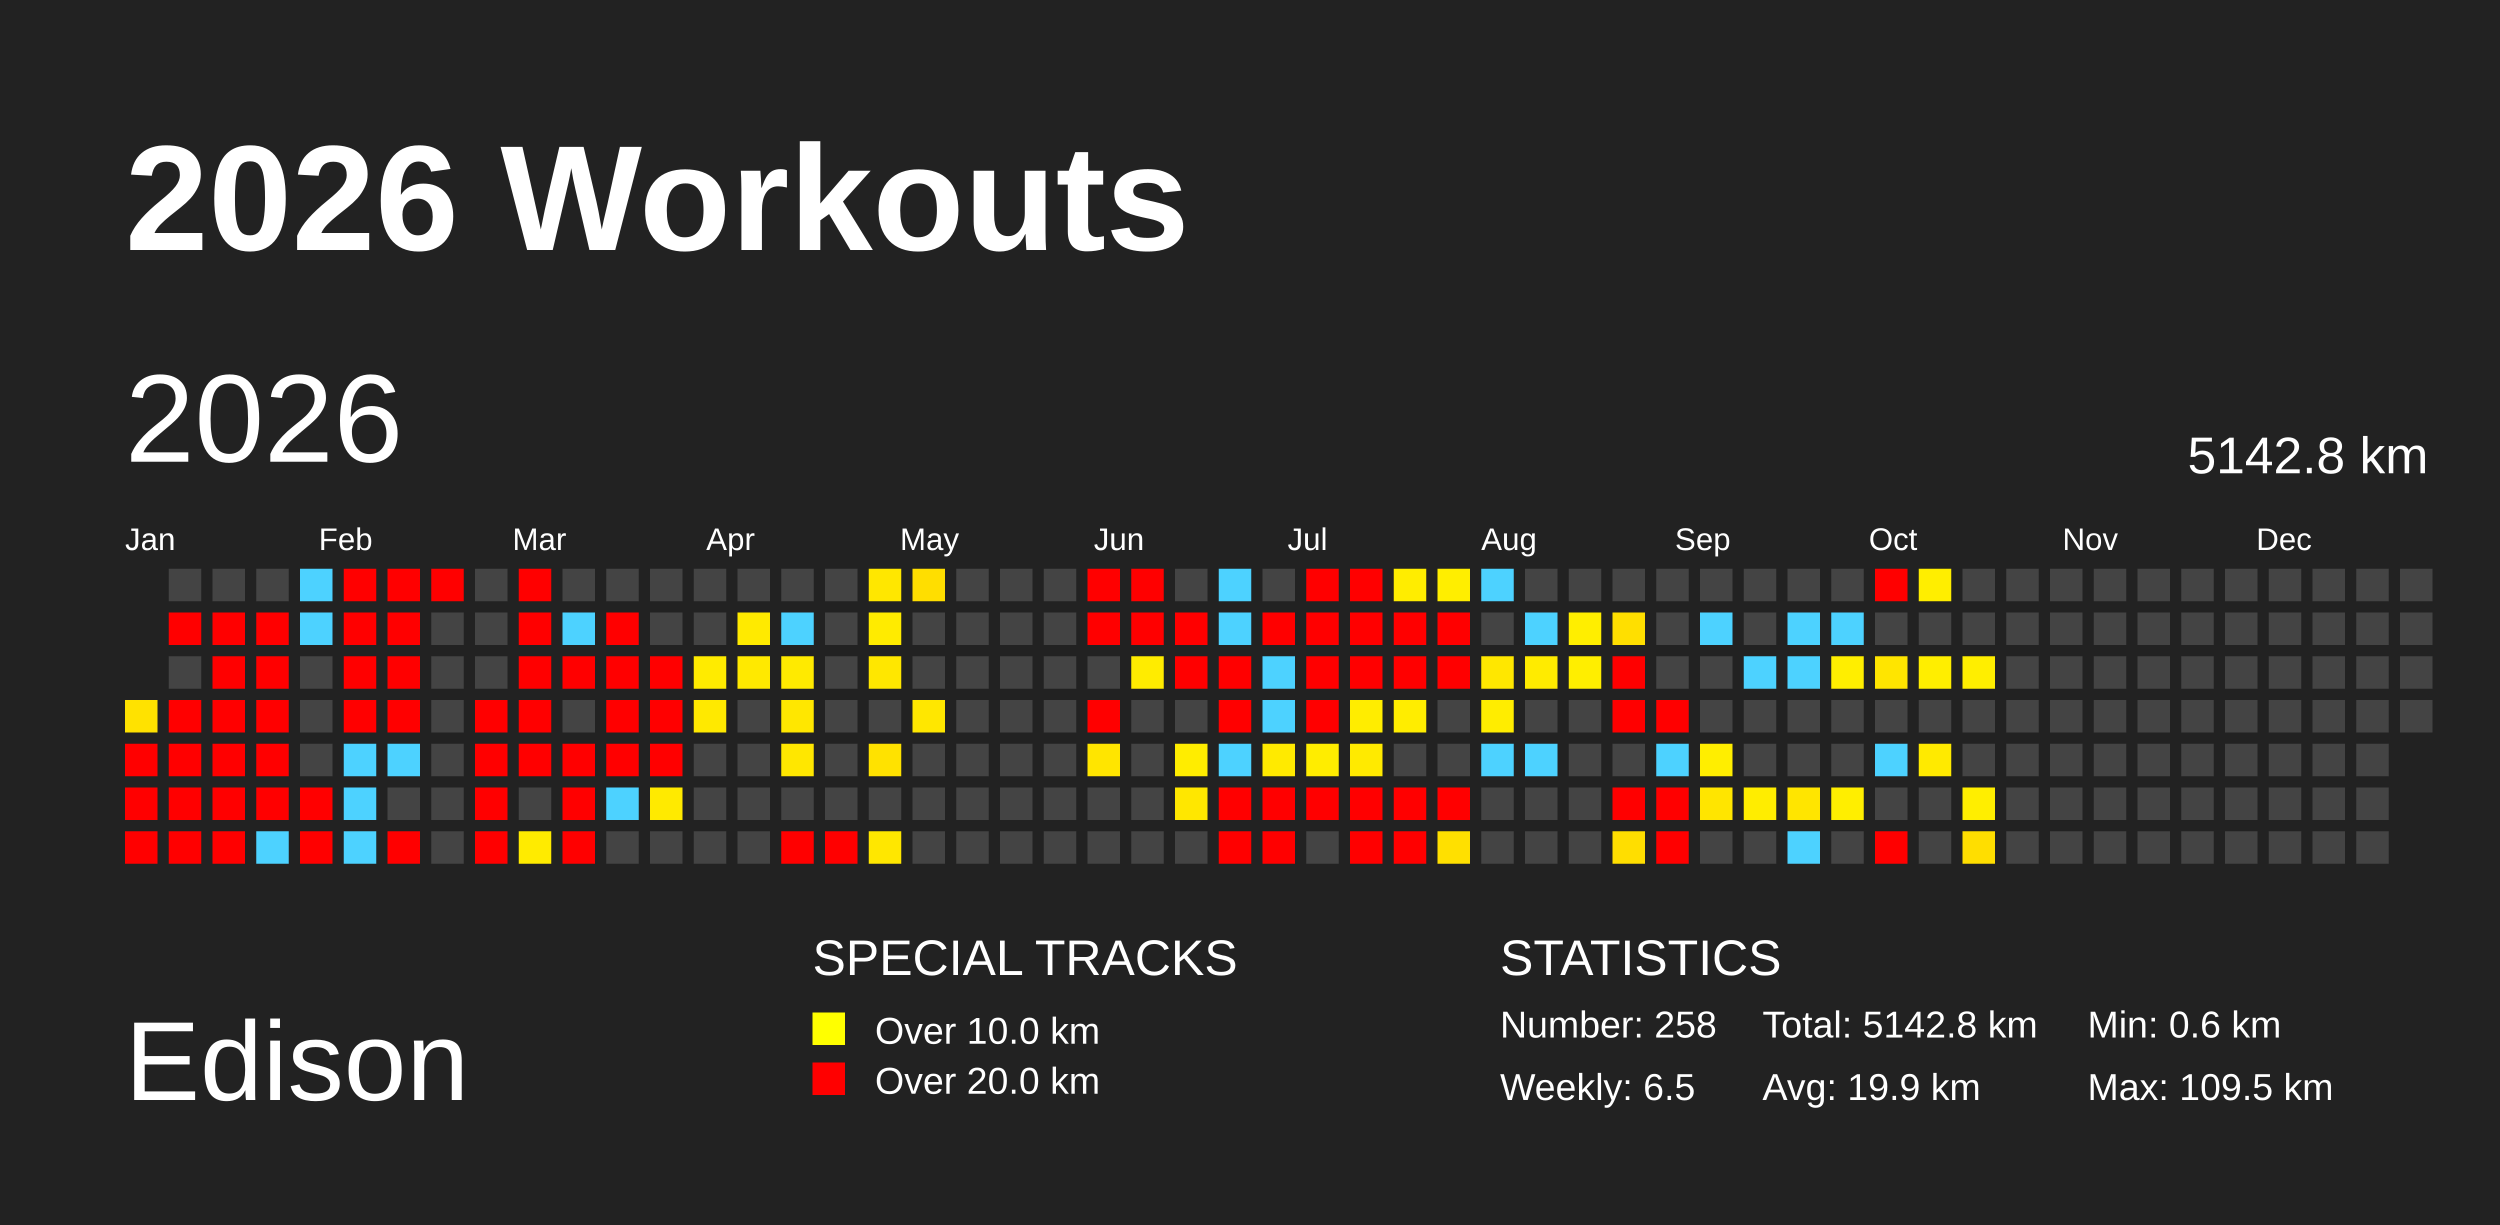
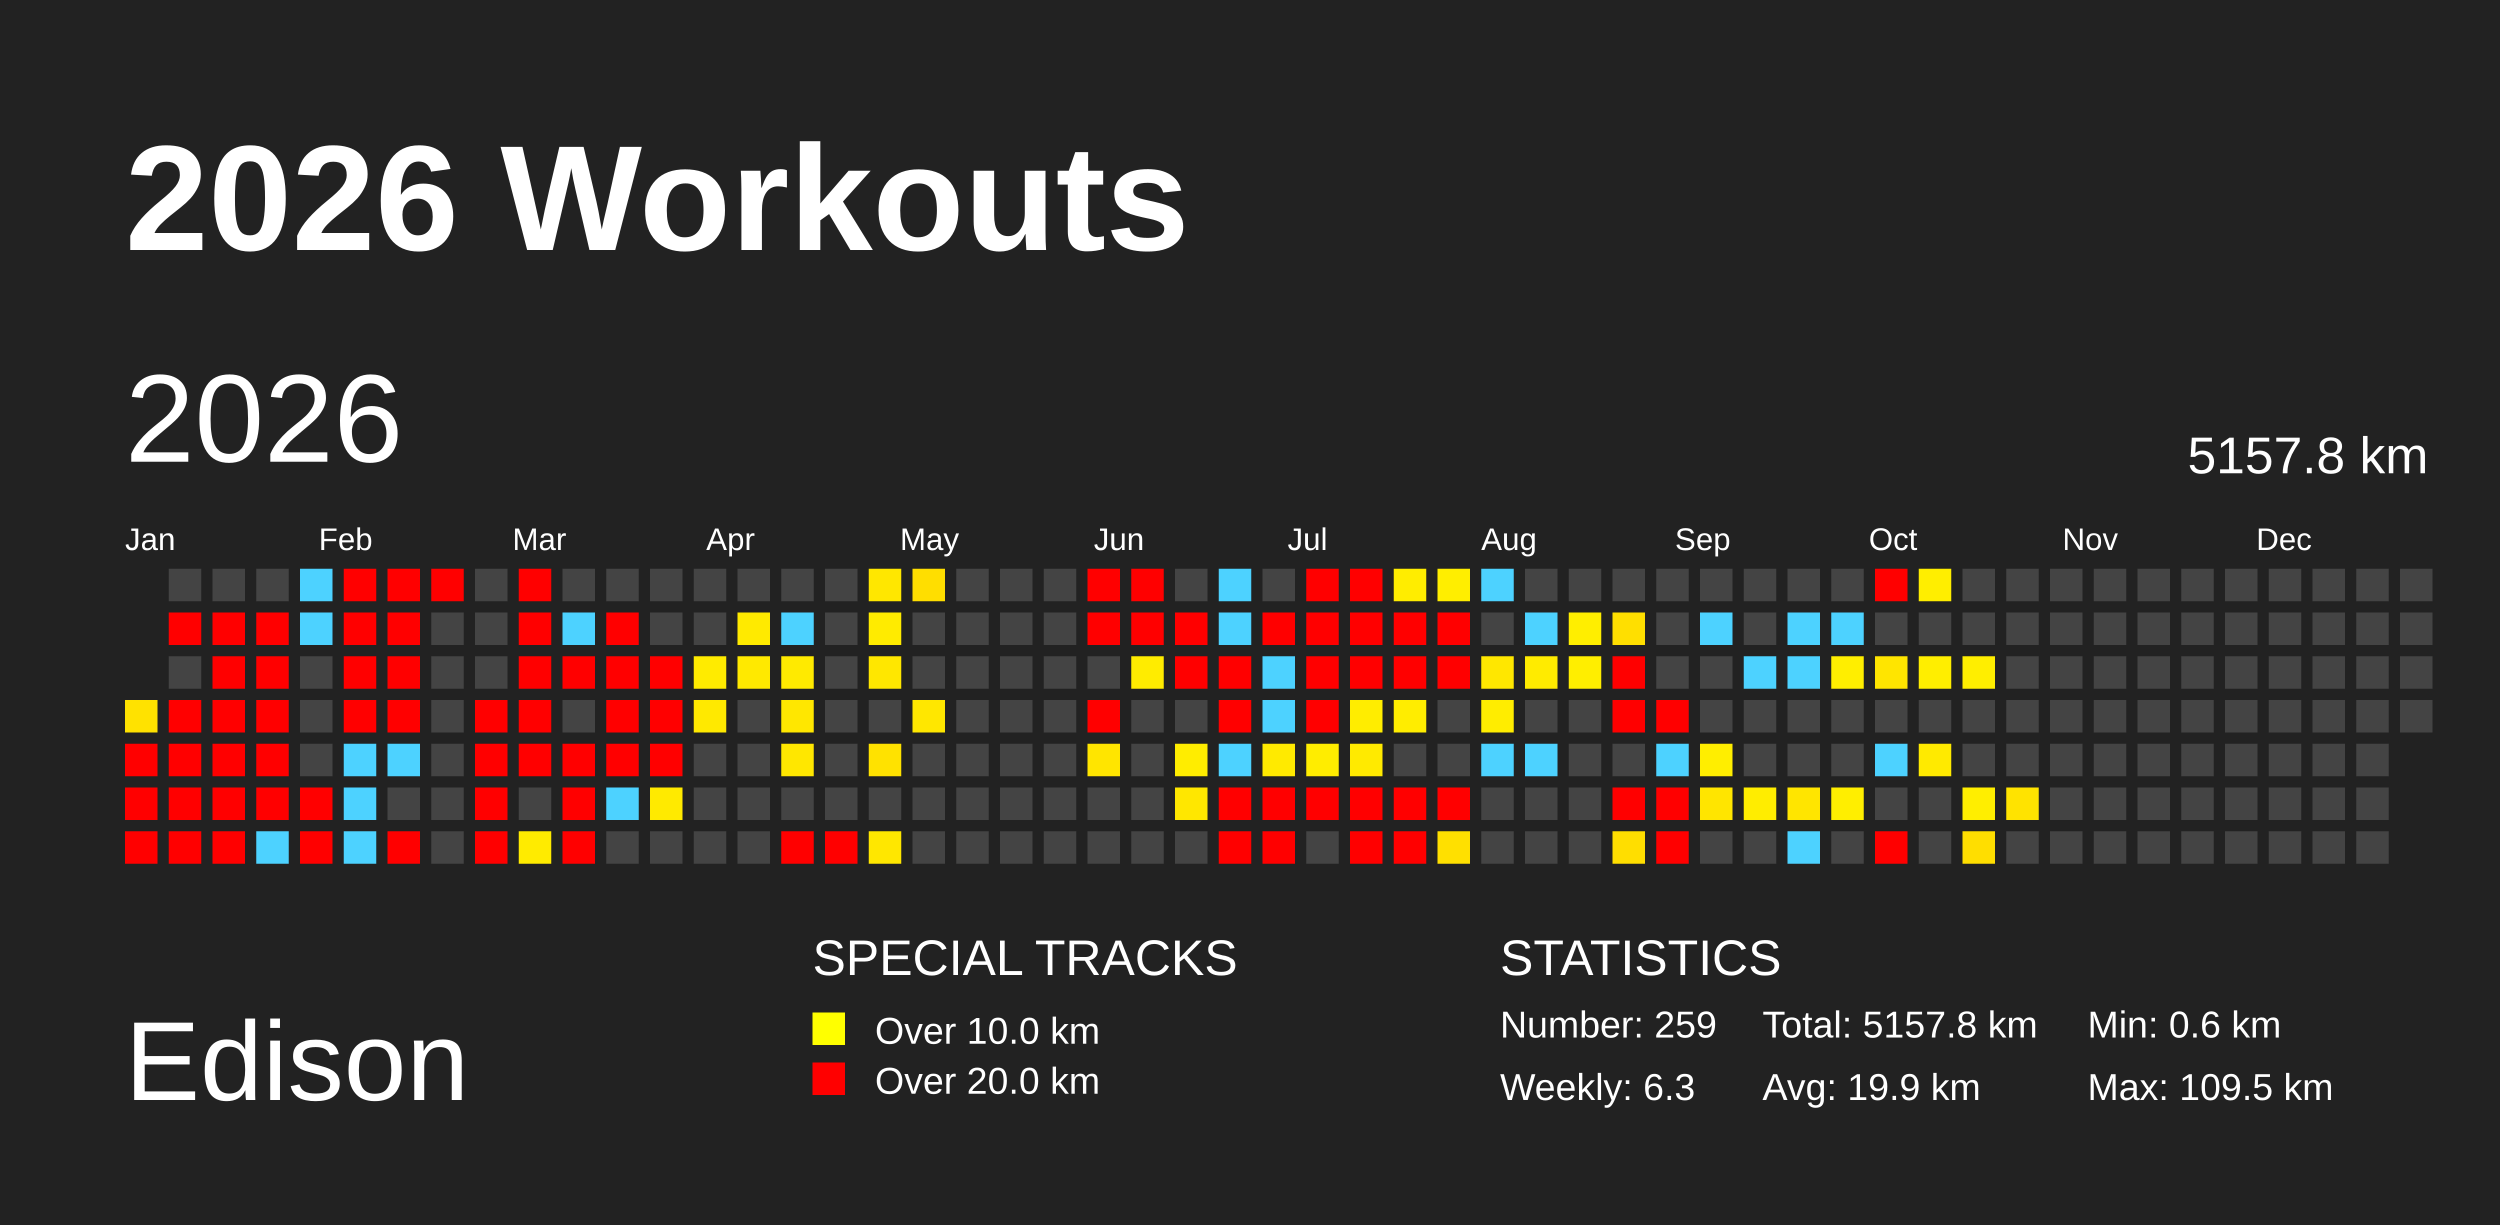
<svg xmlns="http://www.w3.org/2000/svg" baseProfile="full" height="98mm" version="1.1" viewBox="0,0,200,98" width="200mm">
  <defs />
  <rect fill="#222222" height="98" width="200" x="0" y="0" />
  <text fill="#FFFFFF" style="font-size:12px; font-family:Arial; font-weight:bold;" x="10" y="20">2026 Workouts</text>
  <text fill="#FFFFFF" style="font-size:9px; font-family:Arial" x="10" y="88">Edison</text>
  <text fill="#FFFFFF" style="font-size:4px; font-family:Arial" x="65" y="78">SPECIAL TRACKS</text>
  <rect fill="yellow" height="2.6" width="2.6" x="65" y="81" />
  <text fill="#FFFFFF" style="font-size:3px; font-family:Arial" x="70" y="83.5">Over 10.0 km</text>
  <rect fill="red" height="2.6" width="2.6" x="65" y="85" />
  <text fill="#FFFFFF" style="font-size:3px; font-family:Arial" x="70" y="87.5">Over 20.0 km</text>
  <text fill="#FFFFFF" style="font-size:4px; font-family:Arial" x="120" y="78">STATISTICS</text>
-   <text fill="#FFFFFF" style="font-size:3px; font-family:Arial" x="120" y="83">Number: 258</text>
-   <text fill="#FFFFFF" style="font-size:3px; font-family:Arial" x="120" y="88">Weekly: 6.5</text>
-   <text fill="#FFFFFF" style="font-size:3px; font-family:Arial" x="141" y="83">Total: 5142.8 km</text>
+   <text fill="#FFFFFF" style="font-size:3px; font-family:Arial" x="120" y="83">Number: 259</text>
+   <text fill="#FFFFFF" style="font-size:3px; font-family:Arial" x="120" y="88">Weekly: 6.3</text>
+   <text fill="#FFFFFF" style="font-size:3px; font-family:Arial" x="141" y="83">Total: 5157.8 km</text>
  <text fill="#FFFFFF" style="font-size:3px; font-family:Arial" x="141" y="88">Avg: 19.9 km</text>
  <text fill="#FFFFFF" style="font-size:3px; font-family:Arial" x="167" y="83">Min: 0.6 km</text>
  <text fill="#FFFFFF" style="font-size:3px; font-family:Arial" x="167" y="88">Max: 109.5 km</text>
  <text dominant-baseline="hanging" fill="#FFFFFF" style="font-size:10.0px; font-family:Arial;" x="10" y="30">2026</text>
-   <text dominant-baseline="hanging" fill="#FFFFFF" style="font-size:4.125px; font-family:Arial;" x="175" y="35">5142.8 km</text>
+   <text dominant-baseline="hanging" fill="#FFFFFF" style="font-size:4.125px; font-family:Arial;" x="175" y="35">5157.8 km</text>
  <text fill="#FFFFFF" style="font-size:2.5px; font-family:Arial" x="10.0" y="44">Jan</text>
  <text fill="#FFFFFF" style="font-size:2.5px; font-family:Arial" x="25.5" y="44">Feb</text>
  <text fill="#FFFFFF" style="font-size:2.5px; font-family:Arial" x="41.0" y="44">Mar</text>
  <text fill="#FFFFFF" style="font-size:2.5px; font-family:Arial" x="56.5" y="44">Apr</text>
  <text fill="#FFFFFF" style="font-size:2.5px; font-family:Arial" x="72.0" y="44">May</text>
  <text fill="#FFFFFF" style="font-size:2.5px; font-family:Arial" x="87.5" y="44">Jun</text>
  <text fill="#FFFFFF" style="font-size:2.5px; font-family:Arial" x="103.0" y="44">Jul</text>
  <text fill="#FFFFFF" style="font-size:2.5px; font-family:Arial" x="118.5" y="44">Aug</text>
  <text fill="#FFFFFF" style="font-size:2.5px; font-family:Arial" x="134.0" y="44">Sep</text>
  <text fill="#FFFFFF" style="font-size:2.5px; font-family:Arial" x="149.5" y="44">Oct</text>
  <text fill="#FFFFFF" style="font-size:2.5px; font-family:Arial" x="165.0" y="44">Nov</text>
  <text fill="#FFFFFF" style="font-size:2.5px; font-family:Arial" x="180.5" y="44">Dec</text>
  <rect fill="#ffe200" height="2.6" width="2.6" x="10.0" y="56.0" />
  <rect fill="red" height="2.6" width="2.6" x="10.0" y="59.5" />
  <rect fill="red" height="2.6" width="2.6" x="10.0" y="63.0" />
  <rect fill="red" height="2.6" width="2.6" x="10.0" y="66.5" />
  <rect fill="#444444" height="2.6" width="2.6" x="13.5" y="45.5" />
  <rect fill="red" height="2.6" width="2.6" x="13.5" y="49.0" />
  <rect fill="#444444" height="2.6" width="2.6" x="13.5" y="52.5" />
  <rect fill="red" height="2.6" width="2.6" x="13.5" y="56.0" />
  <rect fill="red" height="2.6" width="2.6" x="13.5" y="59.5" />
  <rect fill="red" height="2.6" width="2.6" x="13.5" y="63.0" />
  <rect fill="red" height="2.6" width="2.6" x="13.5" y="66.5" />
  <rect fill="#444444" height="2.6" width="2.6" x="17.0" y="45.5" />
  <rect fill="red" height="2.6" width="2.6" x="17.0" y="49.0" />
  <rect fill="red" height="2.6" width="2.6" x="17.0" y="52.5" />
  <rect fill="red" height="2.6" width="2.6" x="17.0" y="56.0" />
  <rect fill="red" height="2.6" width="2.6" x="17.0" y="59.5" />
  <rect fill="red" height="2.6" width="2.6" x="17.0" y="63.0" />
  <rect fill="red" height="2.6" width="2.6" x="17.0" y="66.5" />
  <rect fill="#444444" height="2.6" width="2.6" x="20.5" y="45.5" />
  <rect fill="red" height="2.6" width="2.6" x="20.5" y="49.0" />
  <rect fill="red" height="2.6" width="2.6" x="20.5" y="52.5" />
  <rect fill="red" height="2.6" width="2.6" x="20.5" y="56.0" />
  <rect fill="red" height="2.6" width="2.6" x="20.5" y="59.5" />
  <rect fill="red" height="2.6" width="2.6" x="20.5" y="63.0" />
  <rect fill="#4dd2ff" height="2.6" width="2.6" x="20.5" y="66.5" />
  <rect fill="#4dd2ff" height="2.6" width="2.6" x="24.0" y="45.5" />
  <rect fill="#4dd2ff" height="2.6" width="2.6" x="24.0" y="49.0" />
  <rect fill="#444444" height="2.6" width="2.6" x="24.0" y="52.5" />
  <rect fill="#444444" height="2.6" width="2.6" x="24.0" y="56.0" />
  <rect fill="#444444" height="2.6" width="2.6" x="24.0" y="59.5" />
  <rect fill="red" height="2.6" width="2.6" x="24.0" y="63.0" />
  <rect fill="red" height="2.6" width="2.6" x="24.0" y="66.5" />
  <rect fill="red" height="2.6" width="2.6" x="27.5" y="45.5" />
  <rect fill="red" height="2.6" width="2.6" x="27.5" y="49.0" />
  <rect fill="red" height="2.6" width="2.6" x="27.5" y="52.5" />
  <rect fill="red" height="2.6" width="2.6" x="27.5" y="56.0" />
  <rect fill="#4dd2ff" height="2.6" width="2.6" x="27.5" y="59.5" />
  <rect fill="#4dd2ff" height="2.6" width="2.6" x="27.5" y="63.0" />
  <rect fill="#4dd2ff" height="2.6" width="2.6" x="27.5" y="66.5" />
  <rect fill="red" height="2.6" width="2.6" x="31.0" y="45.5" />
  <rect fill="red" height="2.6" width="2.6" x="31.0" y="49.0" />
  <rect fill="red" height="2.6" width="2.6" x="31.0" y="52.5" />
  <rect fill="red" height="2.6" width="2.6" x="31.0" y="56.0" />
  <rect fill="#4dd2ff" height="2.6" width="2.6" x="31.0" y="59.5" />
  <rect fill="#444444" height="2.6" width="2.6" x="31.0" y="63.0" />
  <rect fill="red" height="2.6" width="2.6" x="31.0" y="66.5" />
  <rect fill="red" height="2.6" width="2.6" x="34.5" y="45.5" />
  <rect fill="#444444" height="2.6" width="2.6" x="34.5" y="49.0" />
  <rect fill="#444444" height="2.6" width="2.6" x="34.5" y="52.5" />
  <rect fill="#444444" height="2.6" width="2.6" x="34.5" y="56.0" />
  <rect fill="#444444" height="2.6" width="2.6" x="34.5" y="59.5" />
  <rect fill="#444444" height="2.6" width="2.6" x="34.5" y="63.0" />
  <rect fill="#444444" height="2.6" width="2.6" x="34.5" y="66.5" />
  <rect fill="#444444" height="2.6" width="2.6" x="38.0" y="45.5" />
  <rect fill="#444444" height="2.6" width="2.6" x="38.0" y="49.0" />
  <rect fill="#444444" height="2.6" width="2.6" x="38.0" y="52.5" />
  <rect fill="red" height="2.6" width="2.6" x="38.0" y="56.0" />
  <rect fill="red" height="2.6" width="2.6" x="38.0" y="59.5" />
  <rect fill="red" height="2.6" width="2.6" x="38.0" y="63.0" />
  <rect fill="red" height="2.6" width="2.6" x="38.0" y="66.5" />
  <rect fill="red" height="2.6" width="2.6" x="41.5" y="45.5" />
  <rect fill="red" height="2.6" width="2.6" x="41.5" y="49.0" />
  <rect fill="red" height="2.6" width="2.6" x="41.5" y="52.5" />
  <rect fill="red" height="2.6" width="2.6" x="41.5" y="56.0" />
  <rect fill="red" height="2.6" width="2.6" x="41.5" y="59.5" />
  <rect fill="#444444" height="2.6" width="2.6" x="41.5" y="63.0" />
  <rect fill="#ffeb00" height="2.6" width="2.6" x="41.5" y="66.5" />
  <rect fill="#444444" height="2.6" width="2.6" x="45.0" y="45.5" />
  <rect fill="#4dd2ff" height="2.6" width="2.6" x="45.0" y="49.0" />
  <rect fill="red" height="2.6" width="2.6" x="45.0" y="52.5" />
  <rect fill="#444444" height="2.6" width="2.6" x="45.0" y="56.0" />
  <rect fill="red" height="2.6" width="2.6" x="45.0" y="59.5" />
  <rect fill="red" height="2.6" width="2.6" x="45.0" y="63.0" />
  <rect fill="red" height="2.6" width="2.6" x="45.0" y="66.5" />
  <rect fill="#444444" height="2.6" width="2.6" x="48.5" y="45.5" />
  <rect fill="red" height="2.6" width="2.6" x="48.5" y="49.0" />
  <rect fill="red" height="2.6" width="2.6" x="48.5" y="52.5" />
  <rect fill="red" height="2.6" width="2.6" x="48.5" y="56.0" />
  <rect fill="red" height="2.6" width="2.6" x="48.5" y="59.5" />
  <rect fill="#4dd2ff" height="2.6" width="2.6" x="48.5" y="63.0" />
  <rect fill="#444444" height="2.6" width="2.6" x="48.5" y="66.5" />
  <rect fill="#444444" height="2.6" width="2.6" x="52.0" y="45.5" />
  <rect fill="#444444" height="2.6" width="2.6" x="52.0" y="49.0" />
  <rect fill="red" height="2.6" width="2.6" x="52.0" y="52.5" />
  <rect fill="red" height="2.6" width="2.6" x="52.0" y="56.0" />
  <rect fill="red" height="2.6" width="2.6" x="52.0" y="59.5" />
  <rect fill="#ffea00" height="2.6" width="2.6" x="52.0" y="63.0" />
  <rect fill="#444444" height="2.6" width="2.6" x="52.0" y="66.5" />
  <rect fill="#444444" height="2.6" width="2.6" x="55.5" y="45.5" />
  <rect fill="#444444" height="2.6" width="2.6" x="55.5" y="49.0" />
  <rect fill="#ffeb00" height="2.6" width="2.6" x="55.5" y="52.5" />
  <rect fill="#ffe900" height="2.6" width="2.6" x="55.5" y="56.0" />
  <rect fill="#444444" height="2.6" width="2.6" x="55.5" y="59.5" />
  <rect fill="#444444" height="2.6" width="2.6" x="55.5" y="63.0" />
  <rect fill="#444444" height="2.6" width="2.6" x="55.5" y="66.5" />
  <rect fill="#444444" height="2.6" width="2.6" x="59.0" y="45.5" />
  <rect fill="#ffea00" height="2.6" width="2.6" x="59.0" y="49.0" />
  <rect fill="#ffe900" height="2.6" width="2.6" x="59.0" y="52.5" />
  <rect fill="#444444" height="2.6" width="2.6" x="59.0" y="56.0" />
  <rect fill="#444444" height="2.6" width="2.6" x="59.0" y="59.5" />
  <rect fill="#444444" height="2.6" width="2.6" x="59.0" y="63.0" />
  <rect fill="#444444" height="2.6" width="2.6" x="59.0" y="66.5" />
  <rect fill="#444444" height="2.6" width="2.6" x="62.5" y="45.5" />
  <rect fill="#4dd2ff" height="2.6" width="2.6" x="62.5" y="49.0" />
  <rect fill="#ffea00" height="2.6" width="2.6" x="62.5" y="52.5" />
  <rect fill="#ffe700" height="2.6" width="2.6" x="62.5" y="56.0" />
  <rect fill="#ffe700" height="2.6" width="2.6" x="62.5" y="59.5" />
  <rect fill="#444444" height="2.6" width="2.6" x="62.5" y="63.0" />
  <rect fill="red" height="2.6" width="2.6" x="62.5" y="66.5" />
  <rect fill="#444444" height="2.6" width="2.6" x="66.0" y="45.5" />
  <rect fill="#444444" height="2.6" width="2.6" x="66.0" y="49.0" />
  <rect fill="#444444" height="2.6" width="2.6" x="66.0" y="52.5" />
  <rect fill="#444444" height="2.6" width="2.6" x="66.0" y="56.0" />
  <rect fill="#444444" height="2.6" width="2.6" x="66.0" y="59.5" />
  <rect fill="#444444" height="2.6" width="2.6" x="66.0" y="63.0" />
  <rect fill="red" height="2.6" width="2.6" x="66.0" y="66.5" />
  <rect fill="#ffe700" height="2.6" width="2.6" x="69.5" y="45.5" />
  <rect fill="#ffeb00" height="2.6" width="2.6" x="69.5" y="49.0" />
  <rect fill="#ffe700" height="2.6" width="2.6" x="69.5" y="52.5" />
  <rect fill="#444444" height="2.6" width="2.6" x="69.5" y="56.0" />
  <rect fill="#ffe200" height="2.6" width="2.6" x="69.5" y="59.5" />
  <rect fill="#444444" height="2.6" width="2.6" x="69.5" y="63.0" />
  <rect fill="#ffe700" height="2.6" width="2.6" x="69.5" y="66.5" />
  <rect fill="#ffde00" height="2.6" width="2.6" x="73.0" y="45.5" />
  <rect fill="#444444" height="2.6" width="2.6" x="73.0" y="49.0" />
  <rect fill="#444444" height="2.6" width="2.6" x="73.0" y="52.5" />
  <rect fill="#ffe700" height="2.6" width="2.6" x="73.0" y="56.0" />
  <rect fill="#444444" height="2.6" width="2.6" x="73.0" y="59.5" />
  <rect fill="#444444" height="2.6" width="2.6" x="73.0" y="63.0" />
  <rect fill="#444444" height="2.6" width="2.6" x="73.0" y="66.5" />
  <rect fill="#444444" height="2.6" width="2.6" x="76.5" y="45.5" />
  <rect fill="#444444" height="2.6" width="2.6" x="76.5" y="49.0" />
  <rect fill="#444444" height="2.6" width="2.6" x="76.5" y="52.5" />
  <rect fill="#444444" height="2.6" width="2.6" x="76.5" y="56.0" />
  <rect fill="#444444" height="2.6" width="2.6" x="76.5" y="59.5" />
  <rect fill="#444444" height="2.6" width="2.6" x="76.5" y="63.0" />
  <rect fill="#444444" height="2.6" width="2.6" x="76.5" y="66.5" />
  <rect fill="#444444" height="2.6" width="2.6" x="80.0" y="45.5" />
  <rect fill="#444444" height="2.6" width="2.6" x="80.0" y="49.0" />
  <rect fill="#444444" height="2.6" width="2.6" x="80.0" y="52.5" />
  <rect fill="#444444" height="2.6" width="2.6" x="80.0" y="56.0" />
  <rect fill="#444444" height="2.6" width="2.6" x="80.0" y="59.5" />
  <rect fill="#444444" height="2.6" width="2.6" x="80.0" y="63.0" />
  <rect fill="#444444" height="2.6" width="2.6" x="80.0" y="66.5" />
  <rect fill="#444444" height="2.6" width="2.6" x="83.5" y="45.5" />
  <rect fill="#444444" height="2.6" width="2.6" x="83.5" y="49.0" />
  <rect fill="#444444" height="2.6" width="2.6" x="83.5" y="52.5" />
  <rect fill="#444444" height="2.6" width="2.6" x="83.5" y="56.0" />
  <rect fill="#444444" height="2.6" width="2.6" x="83.5" y="59.5" />
  <rect fill="#444444" height="2.6" width="2.6" x="83.5" y="63.0" />
  <rect fill="#444444" height="2.6" width="2.6" x="83.5" y="66.5" />
  <rect fill="red" height="2.6" width="2.6" x="87.0" y="45.5" />
  <rect fill="red" height="2.6" width="2.6" x="87.0" y="49.0" />
  <rect fill="#444444" height="2.6" width="2.6" x="87.0" y="52.5" />
  <rect fill="red" height="2.6" width="2.6" x="87.0" y="56.0" />
  <rect fill="#ffe500" height="2.6" width="2.6" x="87.0" y="59.5" />
  <rect fill="#444444" height="2.6" width="2.6" x="87.0" y="63.0" />
  <rect fill="#444444" height="2.6" width="2.6" x="87.0" y="66.5" />
  <rect fill="red" height="2.6" width="2.6" x="90.5" y="45.5" />
  <rect fill="red" height="2.6" width="2.6" x="90.5" y="49.0" />
  <rect fill="#ffec00" height="2.6" width="2.6" x="90.5" y="52.5" />
  <rect fill="#444444" height="2.6" width="2.6" x="90.5" y="56.0" />
  <rect fill="#444444" height="2.6" width="2.6" x="90.5" y="59.5" />
  <rect fill="#444444" height="2.6" width="2.6" x="90.5" y="63.0" />
  <rect fill="#444444" height="2.6" width="2.6" x="90.5" y="66.5" />
  <rect fill="#444444" height="2.6" width="2.6" x="94.0" y="45.5" />
  <rect fill="red" height="2.6" width="2.6" x="94.0" y="49.0" />
  <rect fill="red" height="2.6" width="2.6" x="94.0" y="52.5" />
  <rect fill="#444444" height="2.6" width="2.6" x="94.0" y="56.0" />
  <rect fill="#ffed00" height="2.6" width="2.6" x="94.0" y="59.5" />
  <rect fill="#ffe700" height="2.6" width="2.6" x="94.0" y="63.0" />
  <rect fill="#444444" height="2.6" width="2.6" x="94.0" y="66.5" />
  <rect fill="#4dd2ff" height="2.6" width="2.6" x="97.5" y="45.5" />
  <rect fill="#4dd2ff" height="2.6" width="2.6" x="97.5" y="49.0" />
  <rect fill="red" height="2.6" width="2.6" x="97.5" y="52.5" />
  <rect fill="red" height="2.6" width="2.6" x="97.5" y="56.0" />
  <rect fill="#4dd2ff" height="2.6" width="2.6" x="97.5" y="59.5" />
  <rect fill="red" height="2.6" width="2.6" x="97.5" y="63.0" />
  <rect fill="red" height="2.6" width="2.6" x="97.5" y="66.5" />
  <rect fill="#444444" height="2.6" width="2.6" x="101.0" y="45.5" />
  <rect fill="red" height="2.6" width="2.6" x="101.0" y="49.0" />
  <rect fill="#4dd2ff" height="2.6" width="2.6" x="101.0" y="52.5" />
  <rect fill="#4dd2ff" height="2.6" width="2.6" x="101.0" y="56.0" />
  <rect fill="#ffea00" height="2.6" width="2.6" x="101.0" y="59.5" />
  <rect fill="red" height="2.6" width="2.6" x="101.0" y="63.0" />
  <rect fill="red" height="2.6" width="2.6" x="101.0" y="66.5" />
  <rect fill="red" height="2.6" width="2.6" x="104.5" y="45.5" />
  <rect fill="red" height="2.6" width="2.6" x="104.5" y="49.0" />
  <rect fill="red" height="2.6" width="2.6" x="104.5" y="52.5" />
  <rect fill="red" height="2.6" width="2.6" x="104.5" y="56.0" />
  <rect fill="#ffed00" height="2.6" width="2.6" x="104.5" y="59.5" />
  <rect fill="red" height="2.6" width="2.6" x="104.5" y="63.0" />
  <rect fill="#444444" height="2.6" width="2.6" x="104.5" y="66.5" />
  <rect fill="red" height="2.6" width="2.6" x="108.0" y="45.5" />
  <rect fill="red" height="2.6" width="2.6" x="108.0" y="49.0" />
  <rect fill="red" height="2.6" width="2.6" x="108.0" y="52.5" />
  <rect fill="#ffed00" height="2.6" width="2.6" x="108.0" y="56.0" />
  <rect fill="#ffea00" height="2.6" width="2.6" x="108.0" y="59.5" />
  <rect fill="red" height="2.6" width="2.6" x="108.0" y="63.0" />
  <rect fill="red" height="2.6" width="2.6" x="108.0" y="66.5" />
  <rect fill="#ffed00" height="2.6" width="2.6" x="111.5" y="45.5" />
  <rect fill="red" height="2.6" width="2.6" x="111.5" y="49.0" />
  <rect fill="red" height="2.6" width="2.6" x="111.5" y="52.5" />
  <rect fill="#ffed00" height="2.6" width="2.6" x="111.5" y="56.0" />
  <rect fill="#444444" height="2.6" width="2.6" x="111.5" y="59.5" />
  <rect fill="red" height="2.6" width="2.6" x="111.5" y="63.0" />
  <rect fill="red" height="2.6" width="2.6" x="111.5" y="66.5" />
  <rect fill="#ffee00" height="2.6" width="2.6" x="115.0" y="45.5" />
  <rect fill="red" height="2.6" width="2.6" x="115.0" y="49.0" />
  <rect fill="red" height="2.6" width="2.6" x="115.0" y="52.5" />
  <rect fill="#444444" height="2.6" width="2.6" x="115.0" y="56.0" />
  <rect fill="#444444" height="2.6" width="2.6" x="115.0" y="59.5" />
  <rect fill="red" height="2.6" width="2.6" x="115.0" y="63.0" />
  <rect fill="#ffe000" height="2.6" width="2.6" x="115.0" y="66.5" />
  <rect fill="#4dd2ff" height="2.6" width="2.6" x="118.5" y="45.5" />
  <rect fill="#444444" height="2.6" width="2.6" x="118.5" y="49.0" />
  <rect fill="#ffe700" height="2.6" width="2.6" x="118.5" y="52.5" />
  <rect fill="#ffed00" height="2.6" width="2.6" x="118.5" y="56.0" />
  <rect fill="#4dd2ff" height="2.6" width="2.6" x="118.5" y="59.5" />
  <rect fill="#444444" height="2.6" width="2.6" x="118.5" y="63.0" />
  <rect fill="#444444" height="2.6" width="2.6" x="118.5" y="66.5" />
  <rect fill="#444444" height="2.6" width="2.6" x="122.0" y="45.5" />
  <rect fill="#4dd2ff" height="2.6" width="2.6" x="122.0" y="49.0" />
  <rect fill="#ffeb00" height="2.6" width="2.6" x="122.0" y="52.5" />
  <rect fill="#444444" height="2.6" width="2.6" x="122.0" y="56.0" />
  <rect fill="#4dd2ff" height="2.6" width="2.6" x="122.0" y="59.5" />
  <rect fill="#444444" height="2.6" width="2.6" x="122.0" y="63.0" />
  <rect fill="#444444" height="2.6" width="2.6" x="122.0" y="66.5" />
  <rect fill="#444444" height="2.6" width="2.6" x="125.5" y="45.5" />
  <rect fill="#ffee00" height="2.6" width="2.6" x="125.5" y="49.0" />
  <rect fill="#ffee00" height="2.6" width="2.6" x="125.5" y="52.5" />
  <rect fill="#444444" height="2.6" width="2.6" x="125.5" y="56.0" />
  <rect fill="#444444" height="2.6" width="2.6" x="125.5" y="59.5" />
  <rect fill="#444444" height="2.6" width="2.6" x="125.5" y="63.0" />
  <rect fill="#444444" height="2.6" width="2.6" x="125.5" y="66.5" />
  <rect fill="#444444" height="2.6" width="2.6" x="129.0" y="45.5" />
  <rect fill="#ffdf00" height="2.6" width="2.6" x="129.0" y="49.0" />
  <rect fill="red" height="2.6" width="2.6" x="129.0" y="52.5" />
  <rect fill="red" height="2.6" width="2.6" x="129.0" y="56.0" />
  <rect fill="#444444" height="2.6" width="2.6" x="129.0" y="59.5" />
  <rect fill="red" height="2.6" width="2.6" x="129.0" y="63.0" />
  <rect fill="#ffde00" height="2.6" width="2.6" x="129.0" y="66.5" />
  <rect fill="#444444" height="2.6" width="2.6" x="132.5" y="45.5" />
  <rect fill="#444444" height="2.6" width="2.6" x="132.5" y="49.0" />
  <rect fill="#444444" height="2.6" width="2.6" x="132.5" y="52.5" />
  <rect fill="red" height="2.6" width="2.6" x="132.5" y="56.0" />
  <rect fill="#4dd2ff" height="2.6" width="2.6" x="132.5" y="59.5" />
  <rect fill="red" height="2.6" width="2.6" x="132.5" y="63.0" />
  <rect fill="red" height="2.6" width="2.6" x="132.5" y="66.5" />
  <rect fill="#444444" height="2.6" width="2.6" x="136.0" y="45.5" />
  <rect fill="#4dd2ff" height="2.6" width="2.6" x="136.0" y="49.0" />
  <rect fill="#444444" height="2.6" width="2.6" x="136.0" y="52.5" />
  <rect fill="#444444" height="2.6" width="2.6" x="136.0" y="56.0" />
  <rect fill="#ffee00" height="2.6" width="2.6" x="136.0" y="59.5" />
  <rect fill="#ffe500" height="2.6" width="2.6" x="136.0" y="63.0" />
  <rect fill="#444444" height="2.6" width="2.6" x="136.0" y="66.5" />
  <rect fill="#444444" height="2.6" width="2.6" x="139.5" y="45.5" />
  <rect fill="#444444" height="2.6" width="2.6" x="139.5" y="49.0" />
  <rect fill="#4dd2ff" height="2.6" width="2.6" x="139.5" y="52.5" />
  <rect fill="#444444" height="2.6" width="2.6" x="139.5" y="56.0" />
  <rect fill="#444444" height="2.6" width="2.6" x="139.5" y="59.5" />
  <rect fill="#ffed00" height="2.6" width="2.6" x="139.5" y="63.0" />
  <rect fill="#444444" height="2.6" width="2.6" x="139.5" y="66.5" />
  <rect fill="#444444" height="2.6" width="2.6" x="143.0" y="45.5" />
  <rect fill="#4dd2ff" height="2.6" width="2.6" x="143.0" y="49.0" />
  <rect fill="#4dd2ff" height="2.6" width="2.6" x="143.0" y="52.5" />
  <rect fill="#444444" height="2.6" width="2.6" x="143.0" y="56.0" />
  <rect fill="#444444" height="2.6" width="2.6" x="143.0" y="59.5" />
  <rect fill="#ffe500" height="2.6" width="2.6" x="143.0" y="63.0" />
  <rect fill="#4dd2ff" height="2.6" width="2.6" x="143.0" y="66.5" />
  <rect fill="#444444" height="2.6" width="2.6" x="146.5" y="45.5" />
  <rect fill="#4dd2ff" height="2.6" width="2.6" x="146.5" y="49.0" />
  <rect fill="#ffee00" height="2.6" width="2.6" x="146.5" y="52.5" />
  <rect fill="#444444" height="2.6" width="2.6" x="146.5" y="56.0" />
  <rect fill="#444444" height="2.6" width="2.6" x="146.5" y="59.5" />
  <rect fill="#ffee00" height="2.6" width="2.6" x="146.5" y="63.0" />
  <rect fill="#444444" height="2.6" width="2.6" x="146.5" y="66.5" />
  <rect fill="red" height="2.6" width="2.6" x="150.0" y="45.5" />
  <rect fill="#444444" height="2.6" width="2.6" x="150.0" y="49.0" />
  <rect fill="#ffe500" height="2.6" width="2.6" x="150.0" y="52.5" />
  <rect fill="#444444" height="2.6" width="2.6" x="150.0" y="56.0" />
  <rect fill="#4dd2ff" height="2.6" width="2.6" x="150.0" y="59.5" />
  <rect fill="#444444" height="2.6" width="2.6" x="150.0" y="63.0" />
  <rect fill="red" height="2.6" width="2.6" x="150.0" y="66.5" />
  <rect fill="#ffee00" height="2.6" width="2.6" x="153.5" y="45.5" />
  <rect fill="#444444" height="2.6" width="2.6" x="153.5" y="49.0" />
  <rect fill="#ffee00" height="2.6" width="2.6" x="153.5" y="52.5" />
  <rect fill="#444444" height="2.6" width="2.6" x="153.5" y="56.0" />
  <rect fill="#ffea00" height="2.6" width="2.6" x="153.5" y="59.5" />
  <rect fill="#444444" height="2.6" width="2.6" x="153.5" y="63.0" />
  <rect fill="#444444" height="2.6" width="2.6" x="153.5" y="66.5" />
  <rect fill="#444444" height="2.6" width="2.6" x="157.0" y="45.5" />
  <rect fill="#444444" height="2.6" width="2.6" x="157.0" y="49.0" />
  <rect fill="#ffee00" height="2.6" width="2.6" x="157.0" y="52.5" />
  <rect fill="#444444" height="2.6" width="2.6" x="157.0" y="56.0" />
  <rect fill="#444444" height="2.6" width="2.6" x="157.0" y="59.5" />
  <rect fill="#ffee00" height="2.6" width="2.6" x="157.0" y="63.0" />
  <rect fill="#ffde00" height="2.6" width="2.6" x="157.0" y="66.5" />
  <rect fill="#444444" height="2.6" width="2.6" x="160.5" y="45.5" />
  <rect fill="#444444" height="2.6" width="2.6" x="160.5" y="49.0" />
  <rect fill="#444444" height="2.6" width="2.6" x="160.5" y="52.5" />
  <rect fill="#444444" height="2.6" width="2.6" x="160.5" y="56.0" />
  <rect fill="#444444" height="2.6" width="2.6" x="160.5" y="59.5" />
-   <rect fill="#444444" height="2.6" width="2.6" x="160.5" y="63.0" />
+   <rect fill="#ffe300" height="2.6" width="2.6" x="160.5" y="63.0" />
  <rect fill="#444444" height="2.6" width="2.6" x="160.5" y="66.5" />
  <rect fill="#444444" height="2.6" width="2.6" x="164.0" y="45.5" />
  <rect fill="#444444" height="2.6" width="2.6" x="164.0" y="49.0" />
  <rect fill="#444444" height="2.6" width="2.6" x="164.0" y="52.5" />
  <rect fill="#444444" height="2.6" width="2.6" x="164.0" y="56.0" />
  <rect fill="#444444" height="2.6" width="2.6" x="164.0" y="59.5" />
  <rect fill="#444444" height="2.6" width="2.6" x="164.0" y="63.0" />
  <rect fill="#444444" height="2.6" width="2.6" x="164.0" y="66.5" />
  <rect fill="#444444" height="2.6" width="2.6" x="167.5" y="45.5" />
  <rect fill="#444444" height="2.6" width="2.6" x="167.5" y="49.0" />
  <rect fill="#444444" height="2.6" width="2.6" x="167.5" y="52.5" />
  <rect fill="#444444" height="2.6" width="2.6" x="167.5" y="56.0" />
  <rect fill="#444444" height="2.6" width="2.6" x="167.5" y="59.5" />
  <rect fill="#444444" height="2.6" width="2.6" x="167.5" y="63.0" />
  <rect fill="#444444" height="2.6" width="2.6" x="167.5" y="66.5" />
  <rect fill="#444444" height="2.6" width="2.6" x="171.0" y="45.5" />
  <rect fill="#444444" height="2.6" width="2.6" x="171.0" y="49.0" />
  <rect fill="#444444" height="2.6" width="2.6" x="171.0" y="52.5" />
  <rect fill="#444444" height="2.6" width="2.6" x="171.0" y="56.0" />
  <rect fill="#444444" height="2.6" width="2.6" x="171.0" y="59.5" />
  <rect fill="#444444" height="2.6" width="2.6" x="171.0" y="63.0" />
  <rect fill="#444444" height="2.6" width="2.6" x="171.0" y="66.5" />
  <rect fill="#444444" height="2.6" width="2.6" x="174.5" y="45.5" />
  <rect fill="#444444" height="2.6" width="2.6" x="174.5" y="49.0" />
  <rect fill="#444444" height="2.6" width="2.6" x="174.5" y="52.5" />
  <rect fill="#444444" height="2.6" width="2.6" x="174.5" y="56.0" />
  <rect fill="#444444" height="2.6" width="2.6" x="174.5" y="59.5" />
  <rect fill="#444444" height="2.6" width="2.6" x="174.5" y="63.0" />
  <rect fill="#444444" height="2.6" width="2.6" x="174.5" y="66.5" />
  <rect fill="#444444" height="2.6" width="2.6" x="178.0" y="45.5" />
  <rect fill="#444444" height="2.6" width="2.6" x="178.0" y="49.0" />
  <rect fill="#444444" height="2.6" width="2.6" x="178.0" y="52.5" />
  <rect fill="#444444" height="2.6" width="2.6" x="178.0" y="56.0" />
  <rect fill="#444444" height="2.6" width="2.6" x="178.0" y="59.5" />
  <rect fill="#444444" height="2.6" width="2.6" x="178.0" y="63.0" />
  <rect fill="#444444" height="2.6" width="2.6" x="178.0" y="66.5" />
  <rect fill="#444444" height="2.6" width="2.6" x="181.5" y="45.5" />
  <rect fill="#444444" height="2.6" width="2.6" x="181.5" y="49.0" />
  <rect fill="#444444" height="2.6" width="2.6" x="181.5" y="52.5" />
  <rect fill="#444444" height="2.6" width="2.6" x="181.5" y="56.0" />
  <rect fill="#444444" height="2.6" width="2.6" x="181.5" y="59.5" />
  <rect fill="#444444" height="2.6" width="2.6" x="181.5" y="63.0" />
  <rect fill="#444444" height="2.6" width="2.6" x="181.5" y="66.5" />
  <rect fill="#444444" height="2.6" width="2.6" x="185.0" y="45.5" />
  <rect fill="#444444" height="2.6" width="2.6" x="185.0" y="49.0" />
  <rect fill="#444444" height="2.6" width="2.6" x="185.0" y="52.5" />
  <rect fill="#444444" height="2.6" width="2.6" x="185.0" y="56.0" />
  <rect fill="#444444" height="2.6" width="2.6" x="185.0" y="59.5" />
  <rect fill="#444444" height="2.6" width="2.6" x="185.0" y="63.0" />
  <rect fill="#444444" height="2.6" width="2.6" x="185.0" y="66.5" />
  <rect fill="#444444" height="2.6" width="2.6" x="188.5" y="45.5" />
  <rect fill="#444444" height="2.6" width="2.6" x="188.5" y="49.0" />
  <rect fill="#444444" height="2.6" width="2.6" x="188.5" y="52.5" />
  <rect fill="#444444" height="2.6" width="2.6" x="188.5" y="56.0" />
  <rect fill="#444444" height="2.6" width="2.6" x="188.5" y="59.5" />
  <rect fill="#444444" height="2.6" width="2.6" x="188.5" y="63.0" />
  <rect fill="#444444" height="2.6" width="2.6" x="188.5" y="66.5" />
  <rect fill="#444444" height="2.6" width="2.6" x="192.0" y="45.5" />
  <rect fill="#444444" height="2.6" width="2.6" x="192.0" y="49.0" />
  <rect fill="#444444" height="2.6" width="2.6" x="192.0" y="52.5" />
  <rect fill="#444444" height="2.6" width="2.6" x="192.0" y="56.0" />
</svg>
